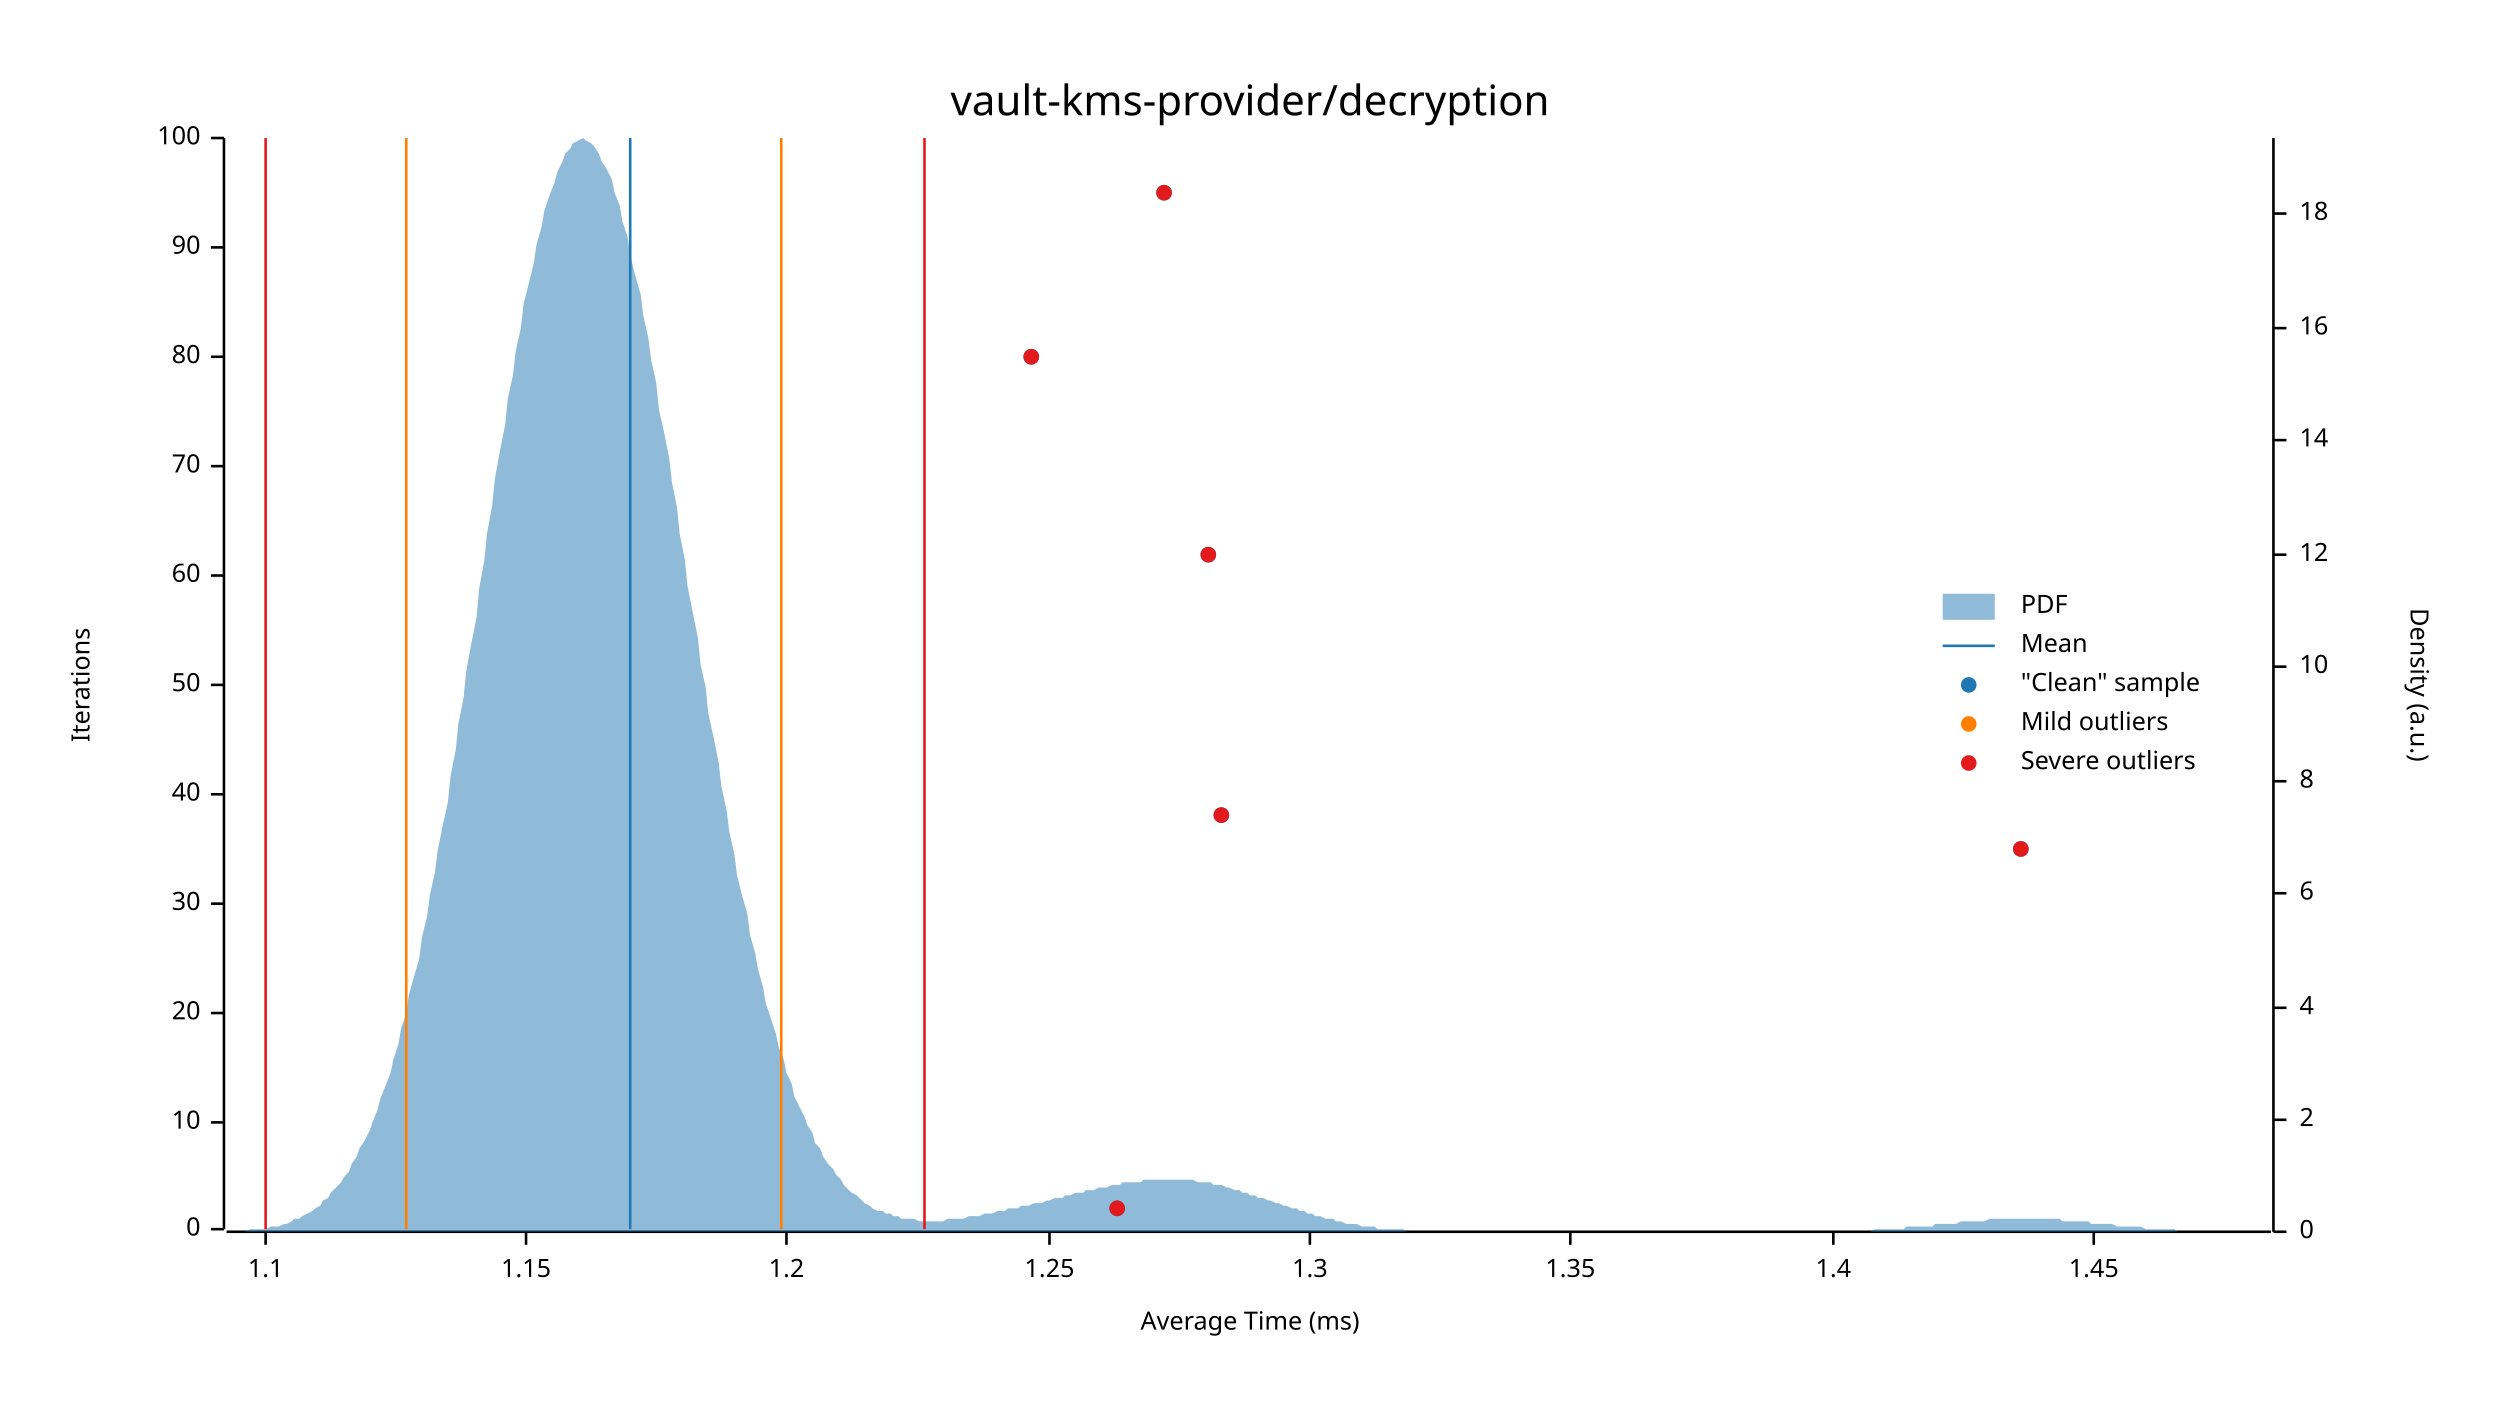
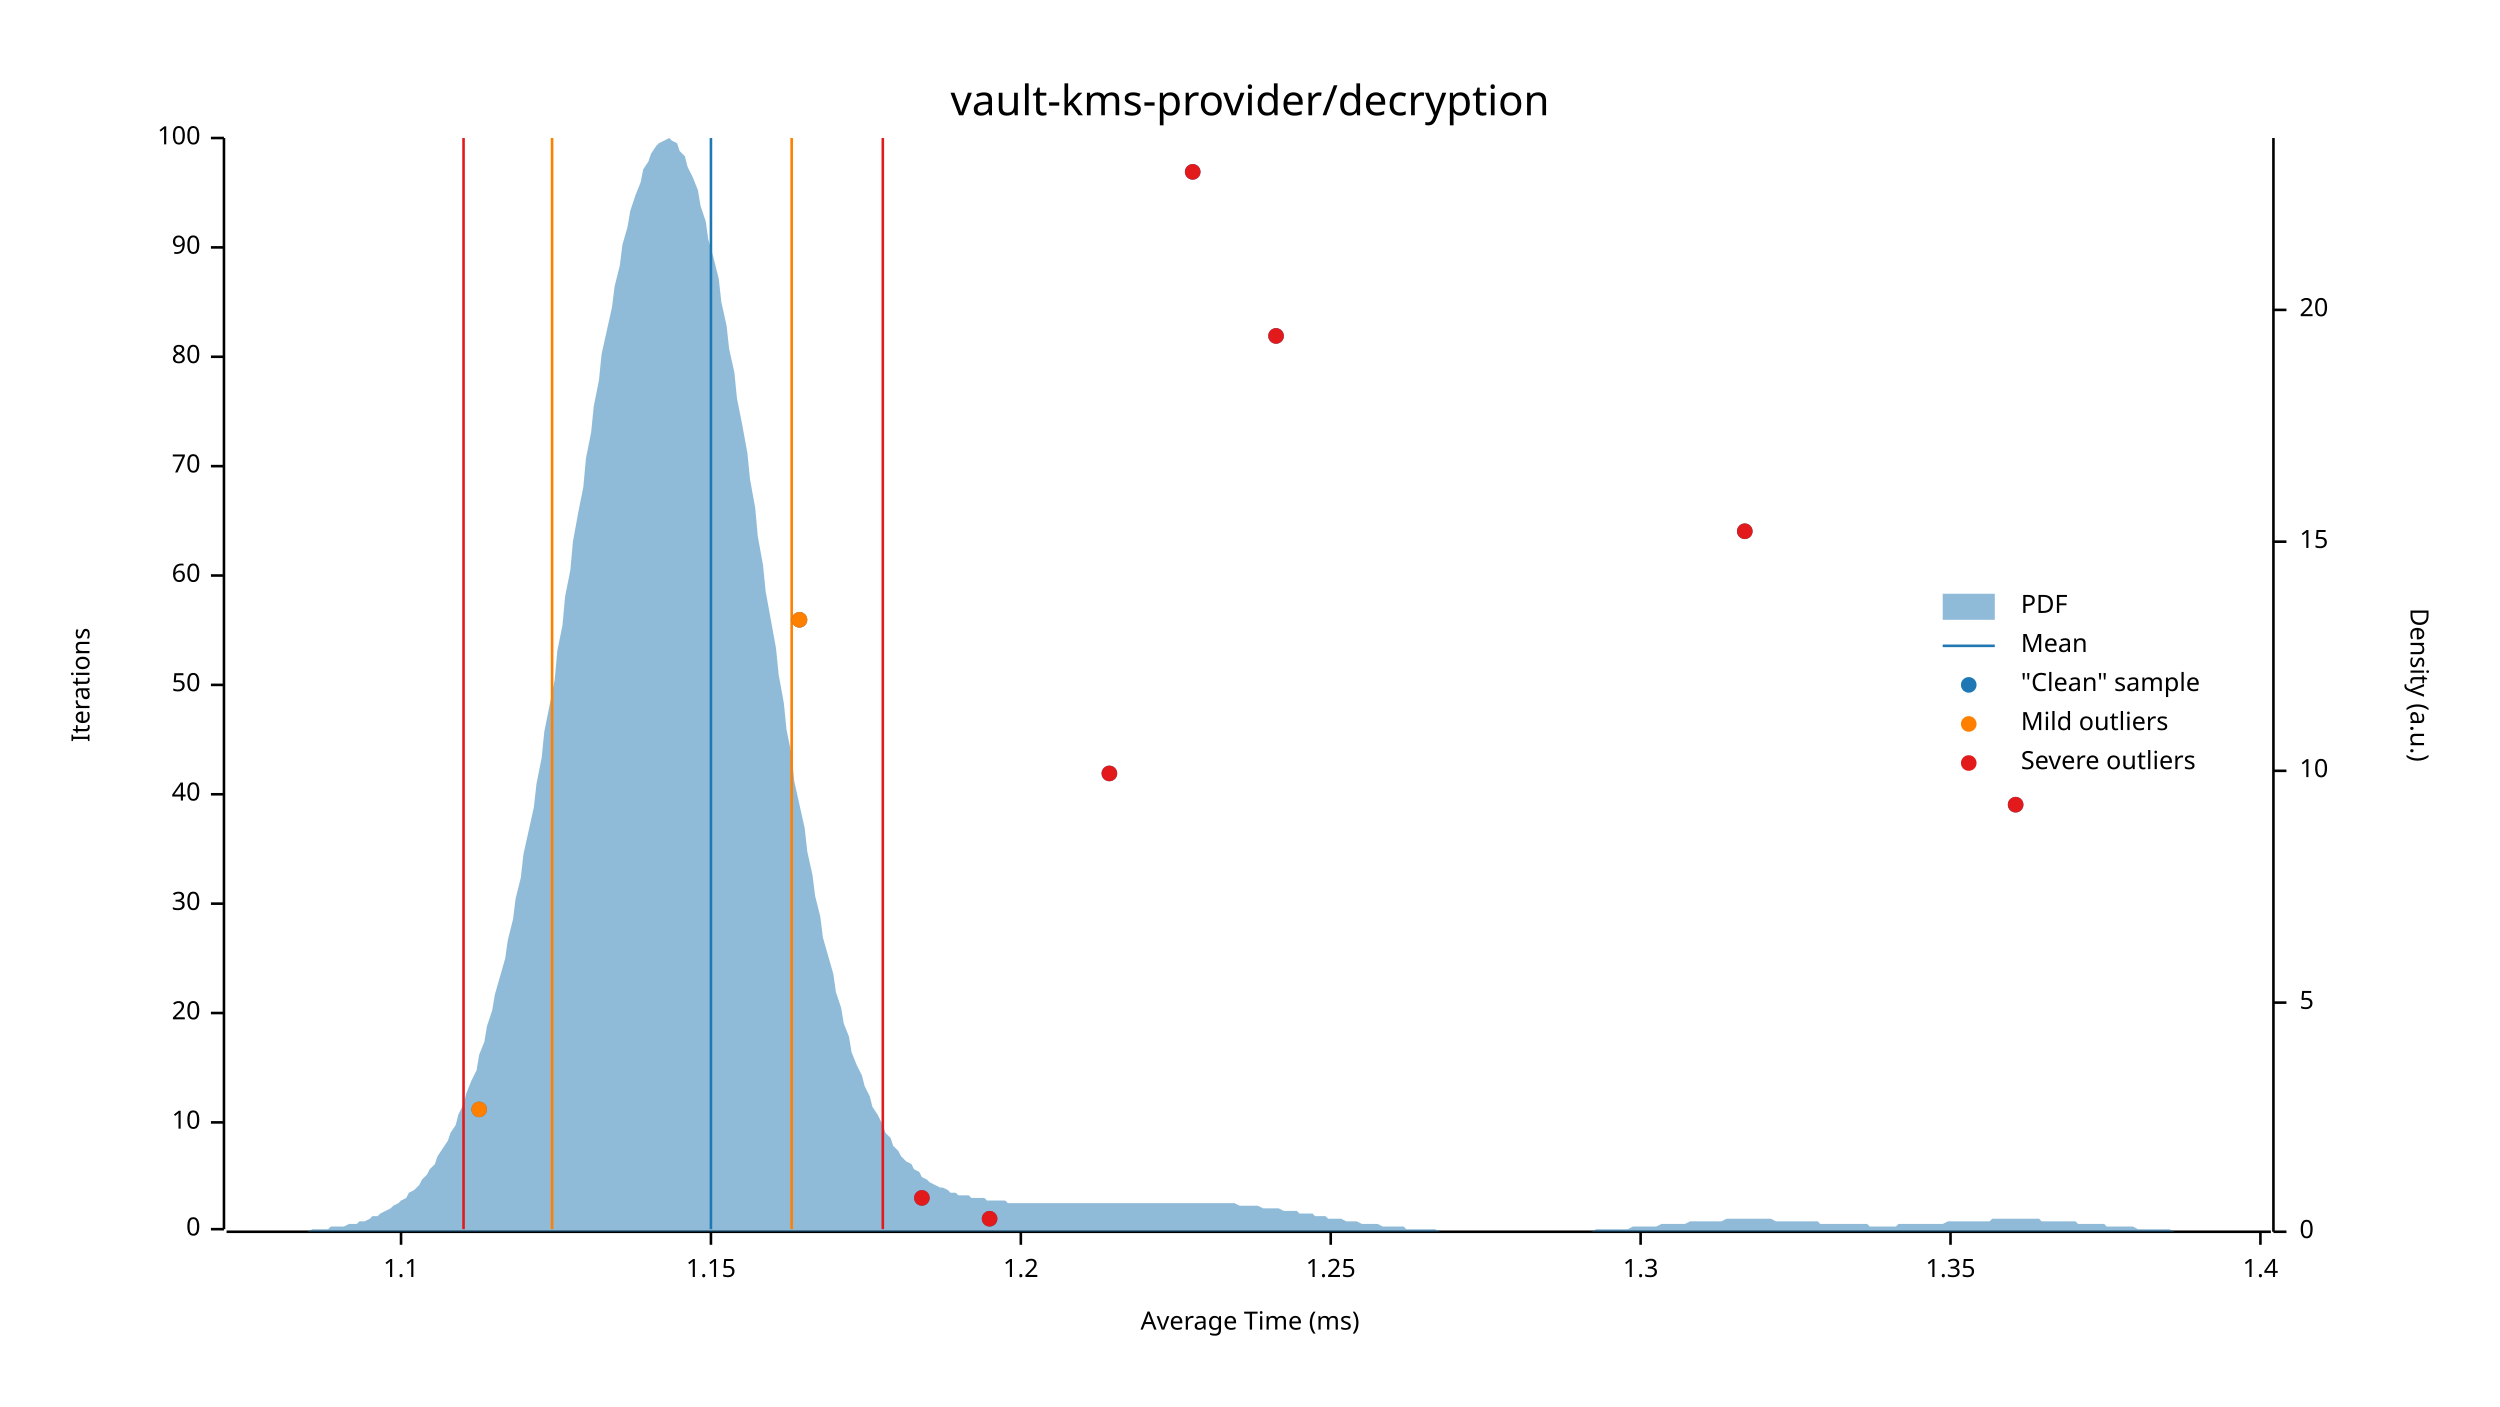
<svg xmlns="http://www.w3.org/2000/svg" width="960" height="540" viewBox="0 0 960 540">
  <text x="480" y="32" dy="0.76em" text-anchor="middle" font-family="sans-serif" font-size="16.129" opacity="1" fill="#000000">
vault-kms-provider/decryption
</text>
  <text x="27" y="263" dy="0.76em" text-anchor="middle" font-family="sans-serif" font-size="9.677" opacity="1" fill="#000000" transform="rotate(270, 27, 263)">
Iterations
</text>
  <text x="480" y="513" dy="-0.5ex" text-anchor="middle" font-family="sans-serif" font-size="9.677" opacity="1" fill="#000000">
Average Time (ms)
</text>
  <polyline fill="none" opacity="1" stroke="#000000" stroke-width="1" points="86,53 86,472 " />
  <text x="77" y="472" dy="0.5ex" text-anchor="end" font-family="sans-serif" font-size="9.677" opacity="1" fill="#000000">
0
</text>
  <polyline fill="none" opacity="1" stroke="#000000" stroke-width="1" points="81,472 86,472 " />
  <text x="77" y="431" dy="0.5ex" text-anchor="end" font-family="sans-serif" font-size="9.677" opacity="1" fill="#000000">
10
</text>
  <polyline fill="none" opacity="1" stroke="#000000" stroke-width="1" points="81,431 86,431 " />
  <text x="77" y="389" dy="0.5ex" text-anchor="end" font-family="sans-serif" font-size="9.677" opacity="1" fill="#000000">
20
</text>
  <polyline fill="none" opacity="1" stroke="#000000" stroke-width="1" points="81,389 86,389 " />
  <text x="77" y="347" dy="0.5ex" text-anchor="end" font-family="sans-serif" font-size="9.677" opacity="1" fill="#000000">
30
</text>
  <polyline fill="none" opacity="1" stroke="#000000" stroke-width="1" points="81,347 86,347 " />
  <text x="77" y="305" dy="0.5ex" text-anchor="end" font-family="sans-serif" font-size="9.677" opacity="1" fill="#000000">
40
</text>
  <polyline fill="none" opacity="1" stroke="#000000" stroke-width="1" points="81,305 86,305 " />
  <text x="77" y="263" dy="0.5ex" text-anchor="end" font-family="sans-serif" font-size="9.677" opacity="1" fill="#000000">
50
</text>
  <polyline fill="none" opacity="1" stroke="#000000" stroke-width="1" points="81,263 86,263 " />
  <text x="77" y="221" dy="0.5ex" text-anchor="end" font-family="sans-serif" font-size="9.677" opacity="1" fill="#000000">
60
</text>
  <polyline fill="none" opacity="1" stroke="#000000" stroke-width="1" points="81,221 86,221 " />
  <text x="77" y="179" dy="0.5ex" text-anchor="end" font-family="sans-serif" font-size="9.677" opacity="1" fill="#000000">
70
</text>
  <polyline fill="none" opacity="1" stroke="#000000" stroke-width="1" points="81,179 86,179 " />
  <text x="77" y="137" dy="0.5ex" text-anchor="end" font-family="sans-serif" font-size="9.677" opacity="1" fill="#000000">
80
</text>
  <polyline fill="none" opacity="1" stroke="#000000" stroke-width="1" points="81,137 86,137 " />
  <text x="77" y="95" dy="0.5ex" text-anchor="end" font-family="sans-serif" font-size="9.677" opacity="1" fill="#000000">
90
</text>
  <polyline fill="none" opacity="1" stroke="#000000" stroke-width="1" points="81,95 86,95 " />
  <text x="77" y="53" dy="0.5ex" text-anchor="end" font-family="sans-serif" font-size="9.677" opacity="1" fill="#000000">
100
</text>
  <polyline fill="none" opacity="1" stroke="#000000" stroke-width="1" points="81,53 86,53 " />
  <polyline fill="none" opacity="1" stroke="#000000" stroke-width="1" points="87,473 872,473 " />
-   <text x="102" y="483" dy="0.76em" text-anchor="middle" font-family="sans-serif" font-size="9.677" opacity="1" fill="#000000">
+   <text x="154" y="483" dy="0.76em" text-anchor="middle" font-family="sans-serif" font-size="9.677" opacity="1" fill="#000000">
1.1
</text>
-   <polyline fill="none" opacity="1" stroke="#000000" stroke-width="1" points="102,473 102,478 " />
-   <text x="202" y="483" dy="0.76em" text-anchor="middle" font-family="sans-serif" font-size="9.677" opacity="1" fill="#000000">
+   <polyline fill="none" opacity="1" stroke="#000000" stroke-width="1" points="154,473 154,478 " />
+   <text x="273" y="483" dy="0.76em" text-anchor="middle" font-family="sans-serif" font-size="9.677" opacity="1" fill="#000000">
1.15
</text>
-   <polyline fill="none" opacity="1" stroke="#000000" stroke-width="1" points="202,473 202,478 " />
-   <text x="302" y="483" dy="0.76em" text-anchor="middle" font-family="sans-serif" font-size="9.677" opacity="1" fill="#000000">
+   <polyline fill="none" opacity="1" stroke="#000000" stroke-width="1" points="273,473 273,478 " />
+   <text x="392" y="483" dy="0.76em" text-anchor="middle" font-family="sans-serif" font-size="9.677" opacity="1" fill="#000000">
1.2
</text>
-   <polyline fill="none" opacity="1" stroke="#000000" stroke-width="1" points="302,473 302,478 " />
-   <text x="403" y="483" dy="0.76em" text-anchor="middle" font-family="sans-serif" font-size="9.677" opacity="1" fill="#000000">
+   <polyline fill="none" opacity="1" stroke="#000000" stroke-width="1" points="392,473 392,478 " />
+   <text x="511" y="483" dy="0.76em" text-anchor="middle" font-family="sans-serif" font-size="9.677" opacity="1" fill="#000000">
1.25
</text>
-   <polyline fill="none" opacity="1" stroke="#000000" stroke-width="1" points="403,473 403,478 " />
-   <text x="503" y="483" dy="0.76em" text-anchor="middle" font-family="sans-serif" font-size="9.677" opacity="1" fill="#000000">
+   <polyline fill="none" opacity="1" stroke="#000000" stroke-width="1" points="511,473 511,478 " />
+   <text x="630" y="483" dy="0.76em" text-anchor="middle" font-family="sans-serif" font-size="9.677" opacity="1" fill="#000000">
1.3
</text>
-   <polyline fill="none" opacity="1" stroke="#000000" stroke-width="1" points="503,473 503,478 " />
-   <text x="603" y="483" dy="0.76em" text-anchor="middle" font-family="sans-serif" font-size="9.677" opacity="1" fill="#000000">
+   <polyline fill="none" opacity="1" stroke="#000000" stroke-width="1" points="630,473 630,478 " />
+   <text x="749" y="483" dy="0.76em" text-anchor="middle" font-family="sans-serif" font-size="9.677" opacity="1" fill="#000000">
1.35
</text>
-   <polyline fill="none" opacity="1" stroke="#000000" stroke-width="1" points="603,473 603,478 " />
-   <text x="704" y="483" dy="0.76em" text-anchor="middle" font-family="sans-serif" font-size="9.677" opacity="1" fill="#000000">
+   <polyline fill="none" opacity="1" stroke="#000000" stroke-width="1" points="749,473 749,478 " />
+   <text x="868" y="483" dy="0.76em" text-anchor="middle" font-family="sans-serif" font-size="9.677" opacity="1" fill="#000000">
1.4
</text>
-   <polyline fill="none" opacity="1" stroke="#000000" stroke-width="1" points="704,473 704,478 " />
-   <text x="804" y="483" dy="0.76em" text-anchor="middle" font-family="sans-serif" font-size="9.677" opacity="1" fill="#000000">
- 1.45
- </text>
-   <polyline fill="none" opacity="1" stroke="#000000" stroke-width="1" points="804,473 804,478 " />
+   <polyline fill="none" opacity="1" stroke="#000000" stroke-width="1" points="868,473 868,478 " />
  <text x="933" y="263" dy="0.76em" text-anchor="middle" font-family="sans-serif" font-size="9.677" opacity="1" fill="#000000" transform="rotate(90, 933, 263)">
Density (a.u.)
</text>
  <polyline fill="none" opacity="1" stroke="#000000" stroke-width="1" points="873,53 873,473 " />
  <text x="883" y="473" dy="0.5ex" text-anchor="start" font-family="sans-serif" font-size="9.677" opacity="1" fill="#000000">
0
</text>
  <polyline fill="none" opacity="1" stroke="#000000" stroke-width="1" points="873,473 878,473 " />
-   <text x="883" y="430" dy="0.5ex" text-anchor="start" font-family="sans-serif" font-size="9.677" opacity="1" fill="#000000">
- 2
+   <text x="883" y="385" dy="0.5ex" text-anchor="start" font-family="sans-serif" font-size="9.677" opacity="1" fill="#000000">
+ 5
</text>
-   <polyline fill="none" opacity="1" stroke="#000000" stroke-width="1" points="873,430 878,430 " />
-   <text x="883" y="387" dy="0.5ex" text-anchor="start" font-family="sans-serif" font-size="9.677" opacity="1" fill="#000000">
- 4
- </text>
-   <polyline fill="none" opacity="1" stroke="#000000" stroke-width="1" points="873,387 878,387 " />
-   <text x="883" y="343" dy="0.5ex" text-anchor="start" font-family="sans-serif" font-size="9.677" opacity="1" fill="#000000">
- 6
- </text>
-   <polyline fill="none" opacity="1" stroke="#000000" stroke-width="1" points="873,343 878,343 " />
-   <text x="883" y="300" dy="0.5ex" text-anchor="start" font-family="sans-serif" font-size="9.677" opacity="1" fill="#000000">
- 8
- </text>
-   <polyline fill="none" opacity="1" stroke="#000000" stroke-width="1" points="873,300 878,300 " />
-   <text x="883" y="256" dy="0.5ex" text-anchor="start" font-family="sans-serif" font-size="9.677" opacity="1" fill="#000000">
+   <polyline fill="none" opacity="1" stroke="#000000" stroke-width="1" points="873,385 878,385 " />
+   <text x="883" y="296" dy="0.5ex" text-anchor="start" font-family="sans-serif" font-size="9.677" opacity="1" fill="#000000">
10
</text>
-   <polyline fill="none" opacity="1" stroke="#000000" stroke-width="1" points="873,256 878,256 " />
-   <text x="883" y="213" dy="0.5ex" text-anchor="start" font-family="sans-serif" font-size="9.677" opacity="1" fill="#000000">
- 12
+   <polyline fill="none" opacity="1" stroke="#000000" stroke-width="1" points="873,296 878,296 " />
+   <text x="883" y="208" dy="0.5ex" text-anchor="start" font-family="sans-serif" font-size="9.677" opacity="1" fill="#000000">
+ 15
</text>
-   <polyline fill="none" opacity="1" stroke="#000000" stroke-width="1" points="873,213 878,213 " />
-   <text x="883" y="169" dy="0.5ex" text-anchor="start" font-family="sans-serif" font-size="9.677" opacity="1" fill="#000000">
- 14
+   <polyline fill="none" opacity="1" stroke="#000000" stroke-width="1" points="873,208 878,208 " />
+   <text x="883" y="119" dy="0.5ex" text-anchor="start" font-family="sans-serif" font-size="9.677" opacity="1" fill="#000000">
+ 20
</text>
-   <polyline fill="none" opacity="1" stroke="#000000" stroke-width="1" points="873,169 878,169 " />
-   <text x="883" y="126" dy="0.5ex" text-anchor="start" font-family="sans-serif" font-size="9.677" opacity="1" fill="#000000">
- 16
- </text>
-   <polyline fill="none" opacity="1" stroke="#000000" stroke-width="1" points="873,126 878,126 " />
-   <text x="883" y="82" dy="0.5ex" text-anchor="start" font-family="sans-serif" font-size="9.677" opacity="1" fill="#000000">
- 18
- </text>
-   <polyline fill="none" opacity="1" stroke="#000000" stroke-width="1" points="873,82 878,82 " />
-   <polygon opacity="0.5" fill="#1F78B4" points="87,473 88,473 90,473 91,473 93,473 94,473 96,472 98,472 99,472 101,472 102,472 104,471 105,471 107,471 109,470 110,470 112,469 113,468 115,468 116,467 118,466 120,465 121,464 123,463 124,461 126,460 127,458 129,456 131,454 132,452 134,450 135,447 137,444 138,441 140,438 142,434 143,431 145,426 146,422 148,417 150,412 151,407 153,401 154,395 156,389 157,382 159,375 161,368 162,360 164,352 165,344 167,335 168,327 170,317 172,308 173,298 175,288 176,278 178,268 179,258 181,247 183,237 184,226 186,215 187,205 189,194 190,184 192,173 194,163 195,153 197,144 198,135 200,126 201,117 203,109 205,101 206,94 208,87 209,81 211,75 213,70 214,66 216,62 217,59 219,57 220,55 222,54 224,53 225,54 227,55 228,56 230,59 231,62 233,65 235,69 236,74 238,79 239,85 241,91 242,98 244,106 246,113 247,121 249,130 250,138 252,147 253,157 255,166 257,176 258,185 260,195 261,205 263,215 264,225 266,235 268,245 269,255 271,264 272,274 274,283 276,293 277,302 279,311 280,319 282,328 283,336 285,344 287,351 288,359 290,366 291,372 293,379 294,385 296,391 298,397 299,402 301,407 302,412 304,416 305,421 307,425 309,429 310,432 312,435 313,439 315,441 316,444 318,447 320,449 321,451 323,453 324,455 326,457 327,458 329,459 331,461 332,462 334,463 335,464 337,465 339,465 340,466 342,466 343,467 345,467 346,468 348,468 350,468 351,468 353,469 354,469 356,469 357,469 359,469 361,469 362,469 364,468 365,468 367,468 368,468 370,468 372,467 373,467 375,467 376,467 378,466 379,466 381,466 383,465 384,465 386,465 387,464 389,464 391,464 392,463 394,463 395,463 397,462 398,462 400,462 402,461 403,461 405,460 406,460 408,460 409,459 411,459 413,458 414,458 416,458 417,457 419,457 420,457 422,456 424,456 425,456 427,455 428,455 430,455 431,454 433,454 435,454 436,454 438,454 439,453 441,453 442,453 444,453 446,453 447,453 449,453 450,453 452,453 454,453 455,453 457,453 458,453 460,454 461,454 463,454 465,454 466,455 468,455 469,455 471,456 472,456 474,457 476,457 477,458 479,458 480,459 482,459 483,460 485,460 487,461 488,461 490,462 491,462 493,463 494,463 496,464 498,464 499,465 501,465 502,466 504,466 505,467 507,467 509,468 510,468 512,468 513,469 515,469 517,470 518,470 520,470 521,470 523,471 524,471 526,471 528,471 529,472 531,472 532,472 534,472 535,472 537,472 539,472 540,473 542,473 543,473 545,473 546,473 548,473 550,473 551,473 553,473 554,473 556,473 557,473 559,473 561,473 562,473 564,473 565,473 567,473 568,473 570,473 572,473 573,473 575,473 576,473 578,473 580,473 581,473 583,473 584,473 586,473 587,473 589,473 591,473 592,473 594,473 595,473 597,473 598,473 600,473 602,473 603,473 605,473 606,473 608,473 609,473 611,473 613,473 614,473 616,473 617,473 619,473 620,473 622,473 624,473 625,473 627,473 628,473 630,473 632,473 633,473 635,473 636,473 638,473 639,473 641,473 643,473 644,473 646,473 647,473 649,473 650,473 652,473 654,473 655,473 657,473 658,473 660,473 661,473 663,473 665,473 666,473 668,473 669,473 671,473 672,473 674,473 676,473 677,473 679,473 680,473 682,473 683,473 685,473 687,473 688,473 690,473 691,473 693,473 695,473 696,473 698,473 699,473 701,473 702,473 704,473 706,473 707,473 709,473 710,473 712,473 713,473 715,473 717,473 718,473 720,472 721,472 723,472 724,472 726,472 728,472 729,472 731,472 732,471 734,471 735,471 737,471 739,471 740,471 742,471 743,470 745,470 746,470 748,470 750,470 751,470 753,469 754,469 756,469 758,469 759,469 761,469 762,469 764,468 765,468 767,468 769,468 770,468 772,468 773,468 775,468 776,468 778,468 780,468 781,468 783,468 784,468 786,468 787,468 789,468 791,468 792,469 794,469 795,469 797,469 798,469 800,469 802,469 803,470 805,470 806,470 808,470 809,470 811,470 813,471 814,471 816,471 817,471 819,471 821,471 822,471 824,472 825,472 827,472 828,472 830,472 832,472 833,472 835,472 836,473 838,473 839,473 841,473 843,473 844,473 846,473 847,473 849,473 850,473 852,473 854,473 855,473 857,473 858,473 860,473 861,473 863,473 865,473 866,473 868,473 869,473 871,473 873,473 873,473 87,473 " />
-   <polyline fill="none" opacity="1" stroke="#1F78B4" stroke-width="1" points="242,472 242,53 " />
-   <polyline fill="none" opacity="1" stroke="#FF7F00" stroke-width="1" points="156,472 156,53 " />
-   <polyline fill="none" opacity="1" stroke="#FF7F00" stroke-width="1" points="300,472 300,53 " />
-   <polyline fill="none" opacity="1" stroke="#E31A1C" stroke-width="1" points="102,472 102,53 " />
-   <polyline fill="none" opacity="1" stroke="#E31A1C" stroke-width="1" points="355,472 355,53 " />
-   <circle cx="429" cy="464" r="3" opacity="1" fill="#1F78B4" stroke="none" stroke-width="1" />
-   <circle cx="776" cy="326" r="3" opacity="1" fill="#1F78B4" stroke="none" stroke-width="1" />
-   <circle cx="469" cy="313" r="3" opacity="1" fill="#1F78B4" stroke="none" stroke-width="1" />
-   <circle cx="464" cy="213" r="3" opacity="1" fill="#1F78B4" stroke="none" stroke-width="1" />
-   <circle cx="396" cy="137" r="3" opacity="1" fill="#1F78B4" stroke="none" stroke-width="1" />
-   <circle cx="447" cy="74" r="3" opacity="1" fill="#1F78B4" stroke="none" stroke-width="1" />
-   <circle cx="429" cy="464" r="3" opacity="1" fill="#E31A1C" stroke="none" stroke-width="1" />
-   <circle cx="776" cy="326" r="3" opacity="1" fill="#E31A1C" stroke="none" stroke-width="1" />
-   <circle cx="469" cy="313" r="3" opacity="1" fill="#E31A1C" stroke="none" stroke-width="1" />
-   <circle cx="464" cy="213" r="3" opacity="1" fill="#E31A1C" stroke="none" stroke-width="1" />
-   <circle cx="396" cy="137" r="3" opacity="1" fill="#E31A1C" stroke="none" stroke-width="1" />
-   <circle cx="447" cy="74" r="3" opacity="1" fill="#E31A1C" stroke="none" stroke-width="1" />
+   <polyline fill="none" opacity="1" stroke="#000000" stroke-width="1" points="873,119 878,119 " />
+   <polygon opacity="0.5" fill="#1F78B4" points="87,473 88,473 90,473 91,473 93,473 94,473 96,473 98,473 99,473 101,473 102,473 104,473 105,473 107,473 109,473 110,473 112,473 113,473 115,473 116,473 118,473 120,472 121,472 123,472 124,472 126,472 127,471 129,471 131,471 132,471 134,470 135,470 137,470 138,469 140,469 142,468 143,467 145,467 146,466 148,465 150,464 151,463 153,462 154,461 156,460 157,458 159,457 161,455 162,453 164,451 165,449 167,447 168,444 170,441 172,438 173,435 175,432 176,428 178,424 179,420 181,415 183,411 184,405 186,400 187,394 189,388 190,382 192,375 194,368 195,361 197,353 198,345 200,337 201,328 203,319 205,310 206,301 208,291 209,281 211,271 213,261 214,250 216,240 217,229 219,219 220,208 222,197 224,187 225,176 227,166 228,156 230,146 231,136 233,127 235,118 236,110 238,102 239,94 241,87 242,81 244,75 246,70 247,65 249,62 250,59 252,56 253,55 255,54 257,53 258,54 260,55 261,58 263,60 264,64 266,68 268,73 269,79 271,85 272,92 274,99 276,107 277,116 279,125 280,134 282,143 283,153 285,163 287,174 288,184 290,195 291,206 293,217 294,227 296,238 298,249 299,259 301,270 302,280 304,290 305,300 307,309 309,318 310,327 312,336 313,344 315,352 316,360 318,367 320,374 321,381 323,387 324,393 326,398 327,404 329,409 331,413 332,417 334,421 335,425 337,428 339,432 340,435 342,437 343,440 345,442 346,444 348,446 350,447 351,449 353,450 354,452 356,453 357,454 359,455 361,456 362,456 364,457 365,458 367,458 368,459 370,459 372,459 373,460 375,460 376,460 378,460 379,461 381,461 383,461 384,461 386,461 387,462 389,462 391,462 392,462 394,462 395,462 397,462 398,462 400,462 402,462 403,462 405,462 406,462 408,462 409,462 411,462 413,462 414,462 416,462 417,462 419,462 420,462 422,462 424,462 425,462 427,462 428,462 430,462 431,462 433,462 435,462 436,462 438,462 439,462 441,462 442,462 444,462 446,462 447,462 449,462 450,462 452,462 454,462 455,462 457,462 458,462 460,462 461,462 463,462 465,462 466,462 468,462 469,462 471,462 472,462 474,462 476,463 477,463 479,463 480,463 482,463 483,463 485,464 487,464 488,464 490,464 491,464 493,465 494,465 496,465 498,465 499,466 501,466 502,466 504,466 505,467 507,467 509,467 510,468 512,468 513,468 515,468 517,469 518,469 520,469 521,469 523,470 524,470 526,470 528,470 529,470 531,471 532,471 534,471 535,471 537,471 539,471 540,472 542,472 543,472 545,472 546,472 548,472 550,472 551,472 553,473 554,473 556,473 557,473 559,473 561,473 562,473 564,473 565,473 567,473 568,473 570,473 572,473 573,473 575,473 576,473 578,473 580,473 581,473 583,473 584,473 586,473 587,473 589,473 591,473 592,473 594,473 595,473 597,473 598,473 600,473 602,473 603,473 605,473 606,473 608,473 609,473 611,473 613,472 614,472 616,472 617,472 619,472 620,472 622,472 624,472 625,472 627,471 628,471 630,471 632,471 633,471 635,471 636,471 638,470 639,470 641,470 643,470 644,470 646,470 647,470 649,469 650,469 652,469 654,469 655,469 657,469 658,469 660,469 661,469 663,468 665,468 666,468 668,468 669,468 671,468 672,468 674,468 676,468 677,468 679,468 680,468 682,469 683,469 685,469 687,469 688,469 690,469 691,469 693,469 695,469 696,469 698,469 699,470 701,470 702,470 704,470 706,470 707,470 709,470 710,470 712,470 713,470 715,470 717,470 718,471 720,471 721,471 723,471 724,471 726,471 728,471 729,470 731,470 732,470 734,470 735,470 737,470 739,470 740,470 742,470 743,470 745,470 746,470 748,469 750,469 751,469 753,469 754,469 756,469 758,469 759,469 761,469 762,469 764,469 765,468 767,468 769,468 770,468 772,468 773,468 775,468 776,468 778,468 780,468 781,468 783,468 784,469 786,469 787,469 789,469 791,469 792,469 794,469 795,469 797,469 798,470 800,470 802,470 803,470 805,470 806,470 808,470 809,471 811,471 813,471 814,471 816,471 817,471 819,471 821,472 822,472 824,472 825,472 827,472 828,472 830,472 832,472 833,472 835,473 836,473 838,473 839,473 841,473 843,473 844,473 846,473 847,473 849,473 850,473 852,473 854,473 855,473 857,473 858,473 860,473 861,473 863,473 865,473 866,473 868,473 869,473 871,473 873,473 873,473 87,473 " />
+   <polyline fill="none" opacity="1" stroke="#1F78B4" stroke-width="1" points="273,472 273,53 " />
+   <polyline fill="none" opacity="1" stroke="#FF7F00" stroke-width="1" points="212,472 212,53 " />
+   <polyline fill="none" opacity="1" stroke="#FF7F00" stroke-width="1" points="304,472 304,53 " />
+   <polyline fill="none" opacity="1" stroke="#E31A1C" stroke-width="1" points="178,472 178,53 " />
+   <polyline fill="none" opacity="1" stroke="#E31A1C" stroke-width="1" points="339,472 339,53 " />
+   <circle cx="380" cy="468" r="3" opacity="1" fill="#1F78B4" stroke="none" stroke-width="1" />
+   <circle cx="354" cy="460" r="3" opacity="1" fill="#1F78B4" stroke="none" stroke-width="1" />
+   <circle cx="184" cy="426" r="3" opacity="1" fill="#1F78B4" stroke="none" stroke-width="1" />
+   <circle cx="774" cy="309" r="3" opacity="1" fill="#1F78B4" stroke="none" stroke-width="1" />
+   <circle cx="426" cy="297" r="3" opacity="1" fill="#1F78B4" stroke="none" stroke-width="1" />
+   <circle cx="307" cy="238" r="3" opacity="1" fill="#1F78B4" stroke="none" stroke-width="1" />
+   <circle cx="670" cy="204" r="3" opacity="1" fill="#1F78B4" stroke="none" stroke-width="1" />
+   <circle cx="490" cy="129" r="3" opacity="1" fill="#1F78B4" stroke="none" stroke-width="1" />
+   <circle cx="458" cy="66" r="3" opacity="1" fill="#1F78B4" stroke="none" stroke-width="1" />
+   <circle cx="184" cy="426" r="3" opacity="1" fill="#FF7F00" stroke="none" stroke-width="1" />
+   <circle cx="307" cy="238" r="3" opacity="1" fill="#FF7F00" stroke="none" stroke-width="1" />
+   <circle cx="380" cy="468" r="3" opacity="1" fill="#E31A1C" stroke="none" stroke-width="1" />
+   <circle cx="354" cy="460" r="3" opacity="1" fill="#E31A1C" stroke="none" stroke-width="1" />
+   <circle cx="774" cy="309" r="3" opacity="1" fill="#E31A1C" stroke="none" stroke-width="1" />
+   <circle cx="426" cy="297" r="3" opacity="1" fill="#E31A1C" stroke="none" stroke-width="1" />
+   <circle cx="670" cy="204" r="3" opacity="1" fill="#E31A1C" stroke="none" stroke-width="1" />
+   <circle cx="490" cy="129" r="3" opacity="1" fill="#E31A1C" stroke="none" stroke-width="1" />
+   <circle cx="458" cy="66" r="3" opacity="1" fill="#E31A1C" stroke="none" stroke-width="1" />
  <text x="776" y="228" dy="0.76em" text-anchor="start" font-family="sans-serif" font-size="9.677" opacity="1" fill="#000000">
PDF
</text>
  <text x="776" y="243" dy="0.76em" text-anchor="start" font-family="sans-serif" font-size="9.677" opacity="1" fill="#000000">
Mean
</text>
  <text x="776" y="258" dy="0.76em" text-anchor="start" font-family="sans-serif" font-size="9.677" opacity="1" fill="#000000">
"Clean" sample
</text>
  <text x="776" y="273" dy="0.76em" text-anchor="start" font-family="sans-serif" font-size="9.677" opacity="1" fill="#000000">
Mild outliers
</text>
  <text x="776" y="288" dy="0.76em" text-anchor="start" font-family="sans-serif" font-size="9.677" opacity="1" fill="#000000">
Severe outliers
</text>
  <rect x="746" y="228" width="20" height="10" opacity="0.5" fill="#1F78B4" stroke="none" />
  <polyline fill="none" opacity="1" stroke="#1F78B4" stroke-width="1" points="746,248 766,248 " />
  <circle cx="756" cy="263" r="3" opacity="1" fill="#1F78B4" stroke="none" stroke-width="1" />
  <circle cx="756" cy="278" r="3" opacity="1" fill="#FF7F00" stroke="none" stroke-width="1" />
  <circle cx="756" cy="293" r="3" opacity="1" fill="#E31A1C" stroke="none" stroke-width="1" />
</svg>
